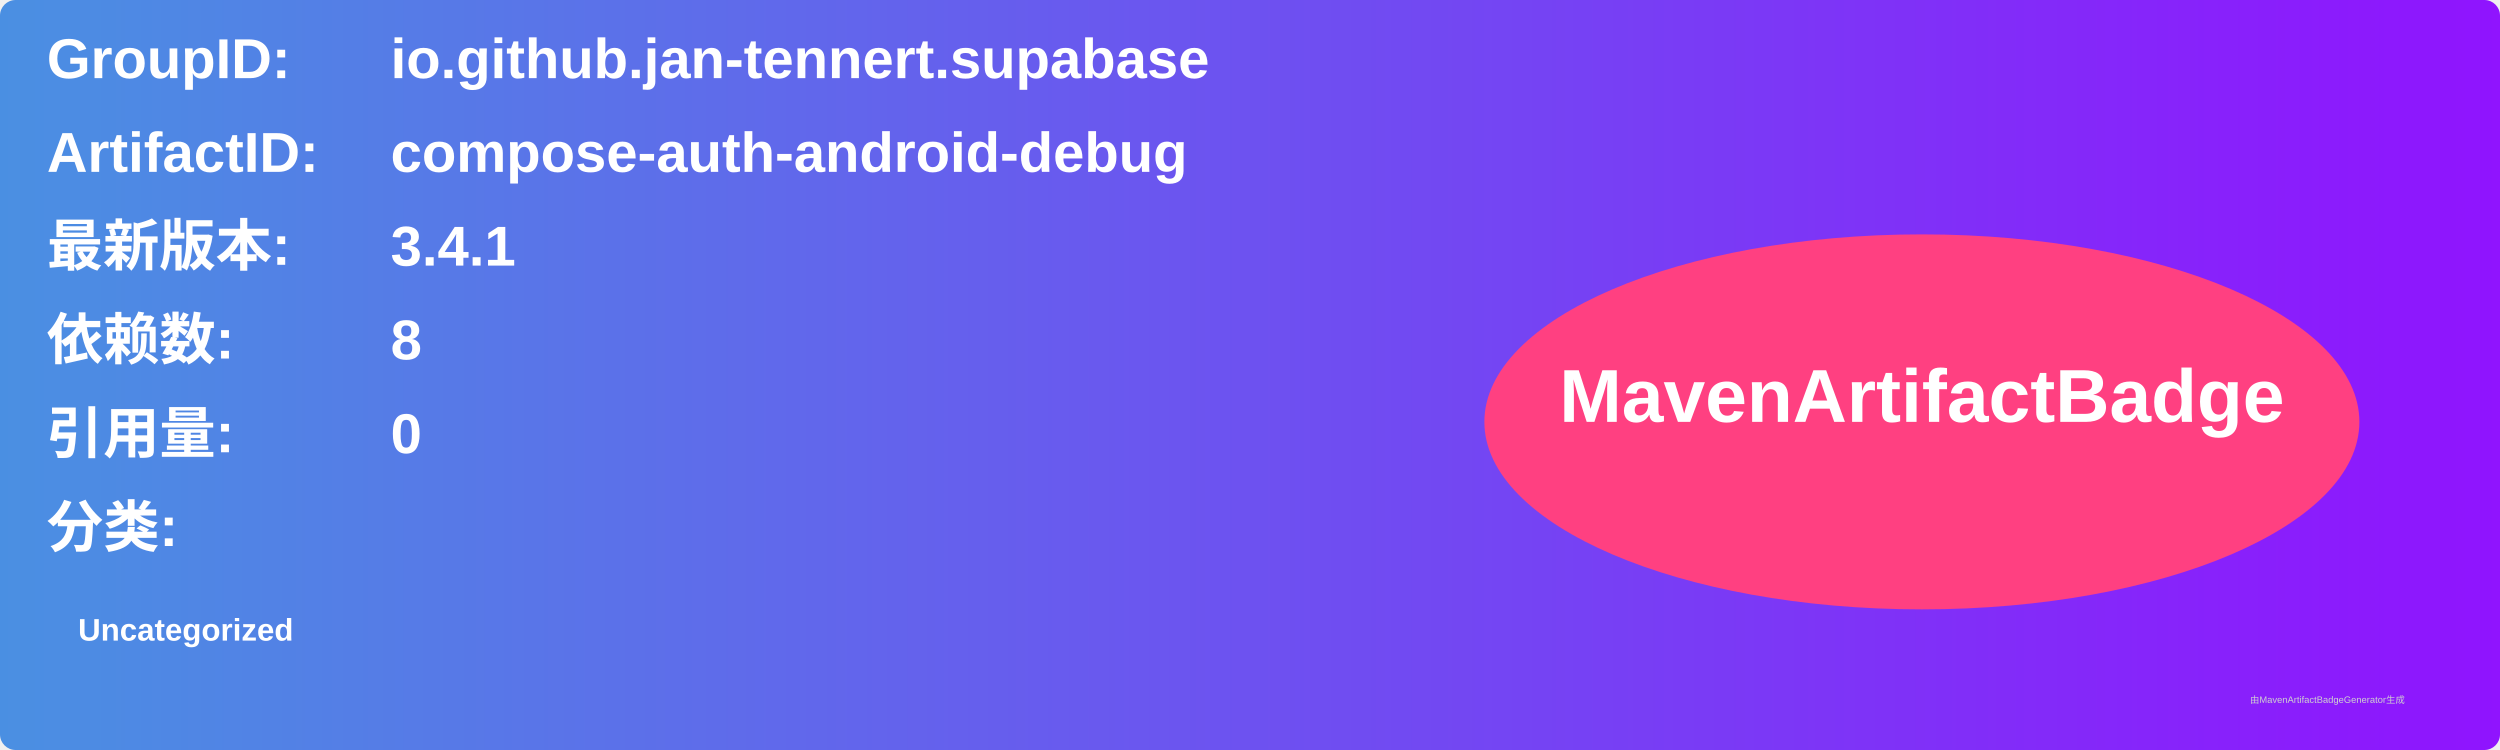
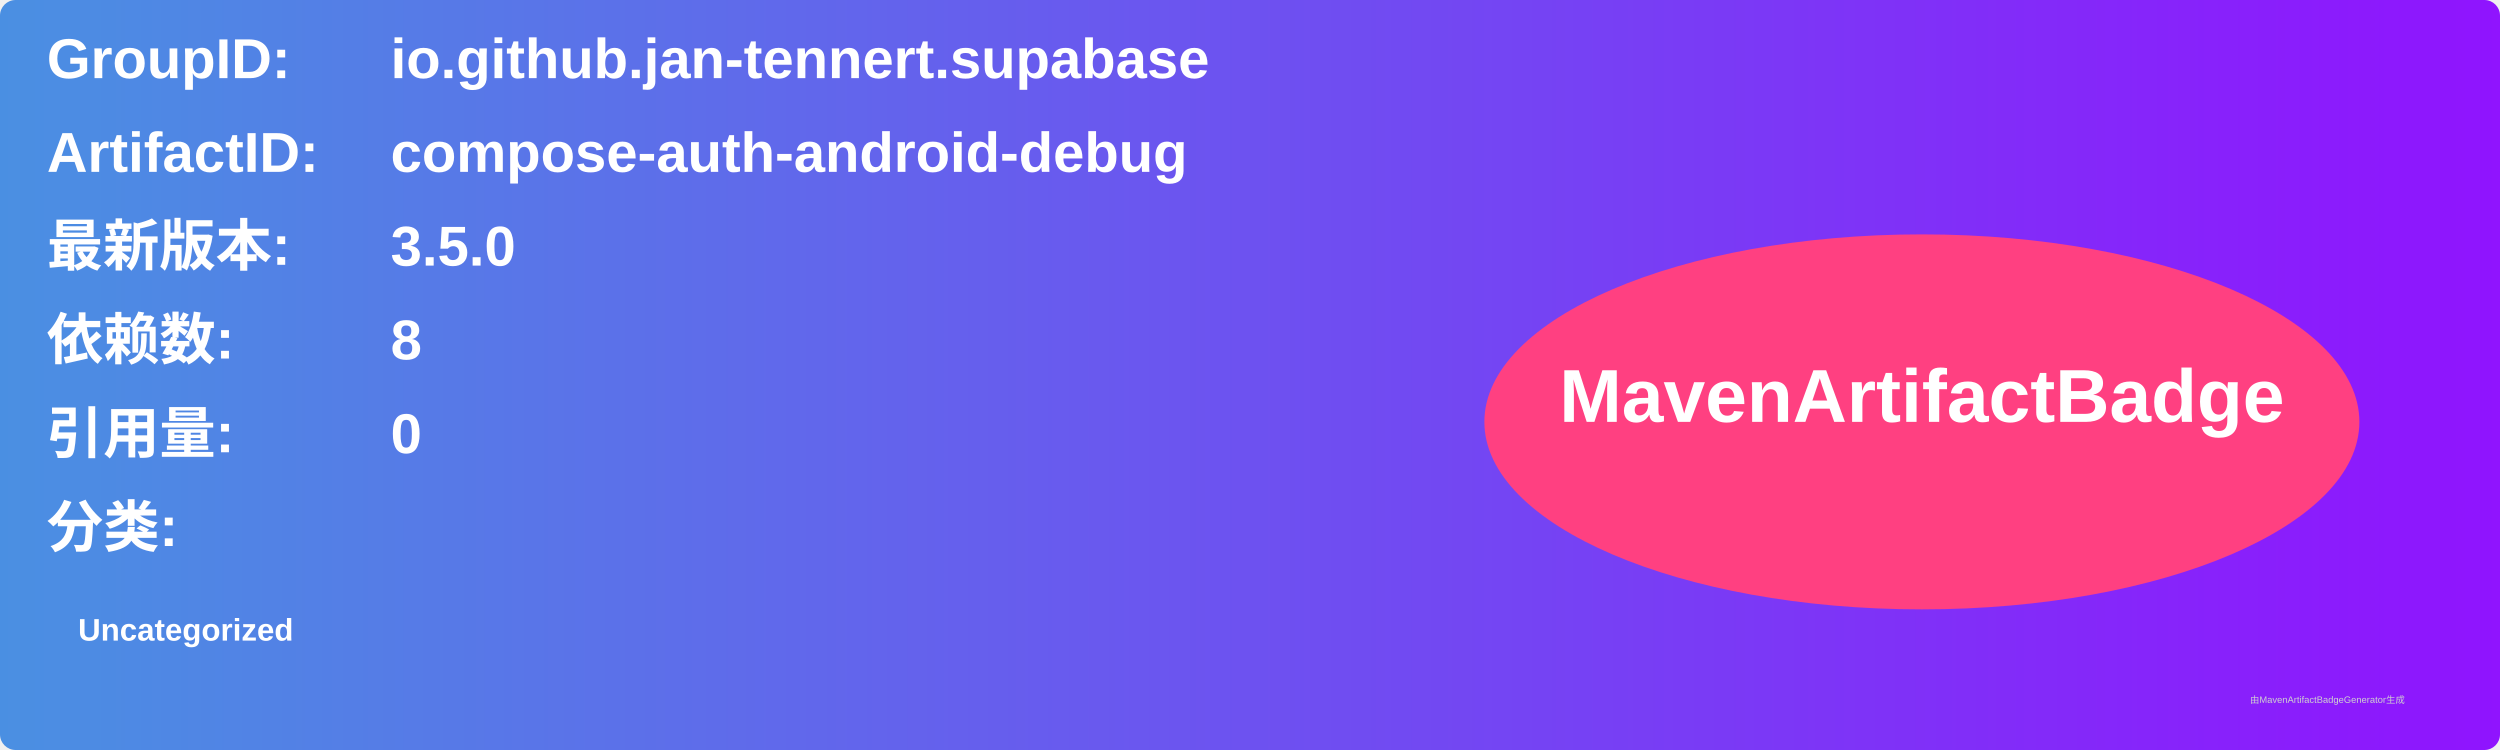
<svg xmlns="http://www.w3.org/2000/svg" width="800" height="240" viewBox="0 0 800 240">
  <linearGradient id="grad" x1="0%" y1="0%" x2="100%" y2="0%">
    <stop offset="0%" stop-color="#4a90e2" />
    <stop offset="100%" stop-color="#9013fe" />
  </linearGradient>
  <rect width="100%" height="100%" rx="5" ry="5" fill="url(#grad)" />
  <g transform="translate(15, 15)">
    <text x="0" y="10" font-family="Arial" font-size="18" fill="white" font-weight="bold" width="260">GroupID:</text>
    <text x="110" y="10" font-family="Arial" font-size="18" fill="white" font-weight="bold" width="460">io.github.jan-tennert.supabase</text>
    <text x="0" y="40" font-family="Arial" font-size="18" fill="white" font-weight="bold" width="260">ArtifactID:</text>
    <text x="110" y="40" font-family="Arial" font-size="18" fill="white" font-weight="bold" width="460">compose-auth-android-debug</text>
    <text x="0" y="70" font-family="Arial" font-size="18" fill="white" font-weight="bold">最新版本:</text>
    <text x="110" y="70" font-family="Arial" font-size="18" fill="white" font-weight="bold">
-       <tspan font-weight="bold">3.4.1</tspan>
+       <tspan font-weight="bold">3.5.0</tspan>
    </text>
    <text x="0" y="100" font-family="Arial" font-size="18" fill="white" font-weight="bold">依赖数: </text>
    <text x="110" y="100" font-family="Arial" font-size="18" fill="white">
      <tspan font-weight="bold">8</tspan>
    </text>
    <text x="0" y="130" font-family="Arial" font-size="18" fill="white" font-weight="bold">引用量: </text>
    <text x="110" y="130" font-family="Arial" font-size="18" fill="white">
      <tspan font-weight="bold">0</tspan>
    </text>
    <text x="0" y="160" font-family="Arial" font-size="18" fill="white" font-weight="bold">分类:</text>
    <text x="10" y="190" font-family="Arial" font-size="10" fill="white">
      <tspan font-weight="bold">Uncategorized</tspan>
    </text>
    <ellipse cx="600" cy="120" rx="140" ry="60" fill="#ff4081" />
    <text x="600" y="120" text-anchor="middle" font-family="Arial" font-size="24" fill="white" font-weight="bold">MavenArtifactBadge</text>
  </g>
  <text x="720" y="225" font-family="Arial" font-size="3" fill="#d0d0d0">由MavenArtifactBadgeGenerator生成</text>
</svg>
